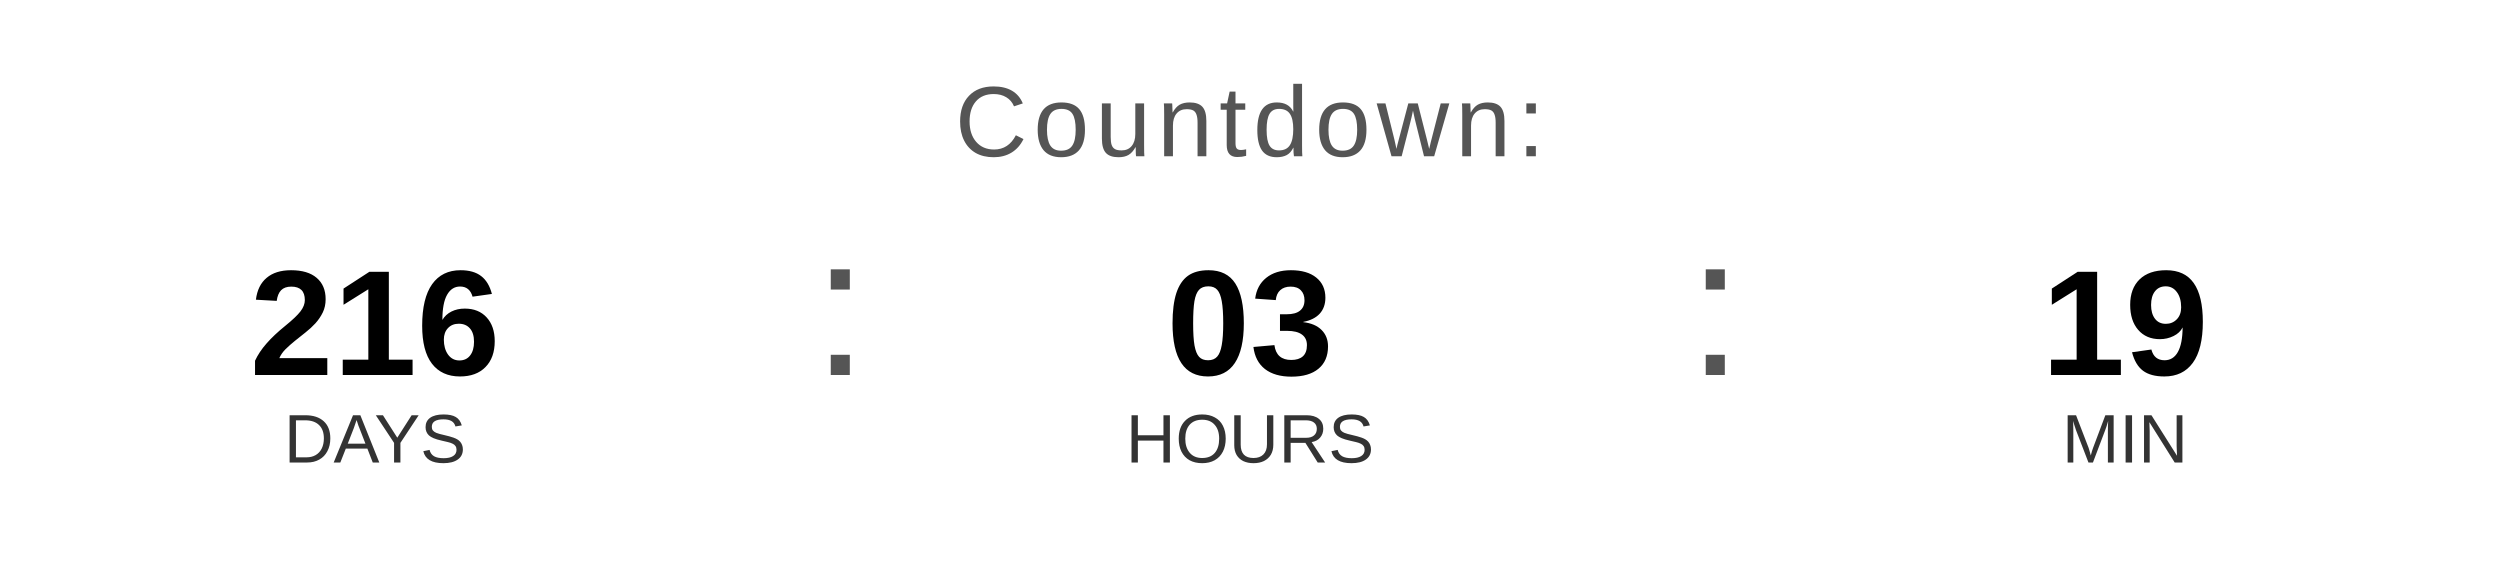
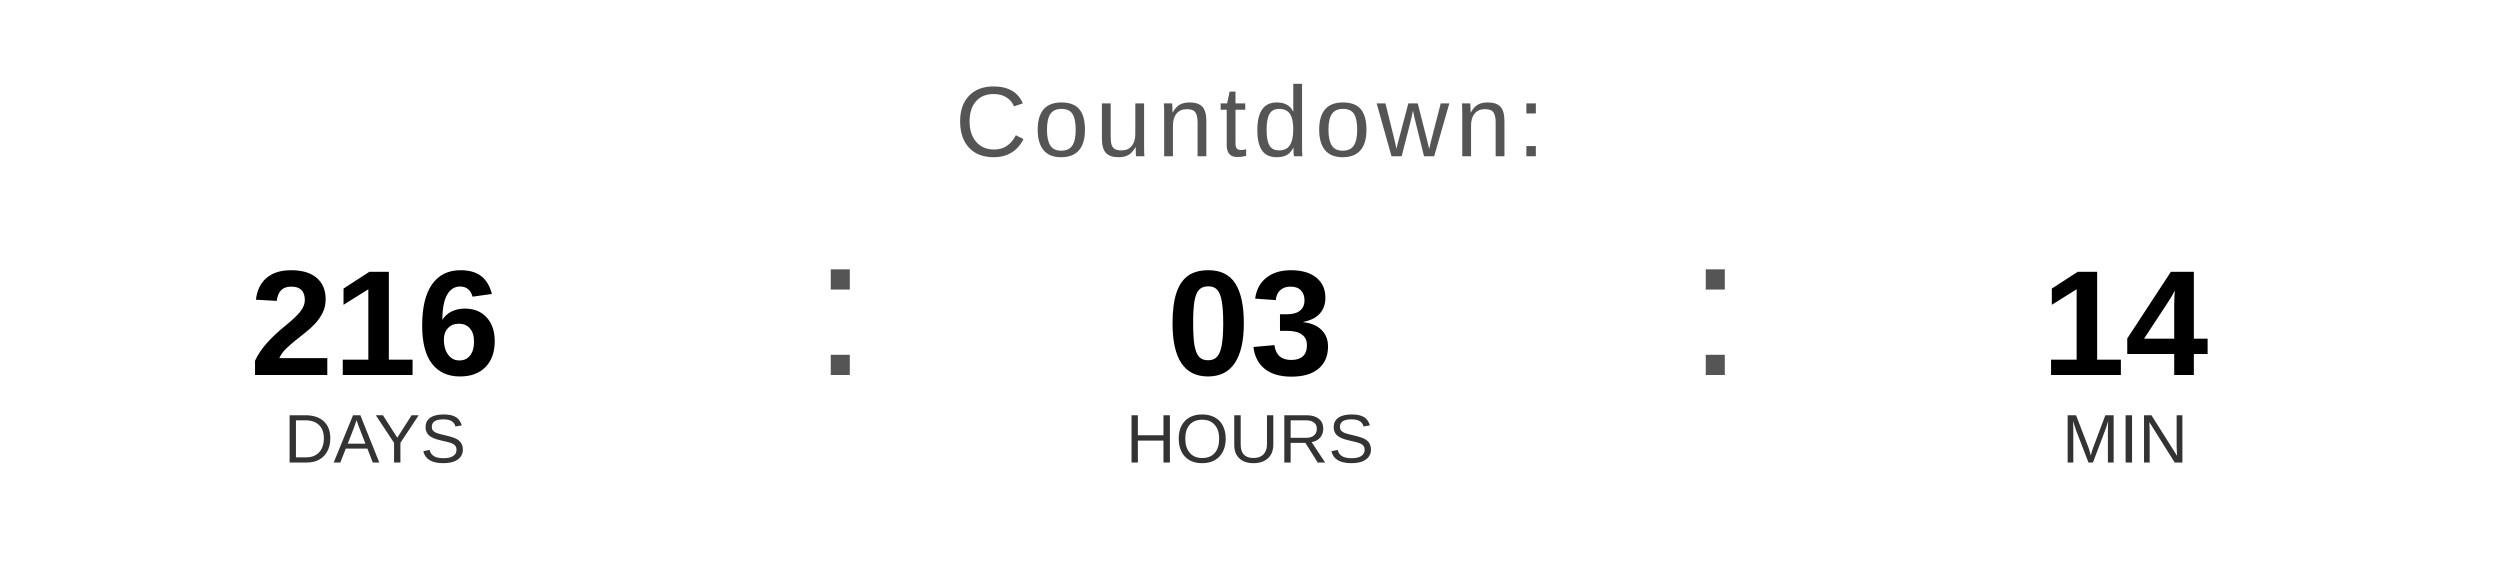
<svg xmlns="http://www.w3.org/2000/svg" width="400" height="90" viewBox="0 0 400 90">
  <text x="200" y="25" font-family="Arial, Helvetica, sans-serif" font-size="16" fill="#555555" text-anchor="middle" letter-spacing="1">
    Countdown:
  </text>
  <text x="60" y="60" font-family="Arial, Helvetica, sans-serif" font-size="24" font-weight="bold" fill="#000000" text-anchor="middle">216</text>
  <text x="60" y="74" font-family="Arial, Helvetica, sans-serif" font-size="11" fill="#333333" text-anchor="middle">DAYS</text>
  <text x="130" y="60" font-family="Arial, sans-serif" font-size="32" fill="#555555">:</text>
  <text x="200" y="60" font-family="Arial, Helvetica, sans-serif" font-size="24" font-weight="bold" fill="#000000" text-anchor="middle">03</text>
  <text x="200" y="74" font-family="Arial, Helvetica, sans-serif" font-size="11" fill="#333333" text-anchor="middle">HOURS</text>
  <text x="270" y="60" font-family="Arial, sans-serif" font-size="32" fill="#555555">:</text>
-   <text x="340" y="60" font-family="Arial, Helvetica, sans-serif" font-size="24" font-weight="bold" fill="#000000" text-anchor="middle">19</text>
+   <text x="340" y="60" font-family="Arial, Helvetica, sans-serif" font-size="24" font-weight="bold" fill="#000000" text-anchor="middle">14</text>
  <text x="340" y="74" font-family="Arial, Helvetica, sans-serif" font-size="11" fill="#333333" text-anchor="middle">MIN</text>
</svg>
